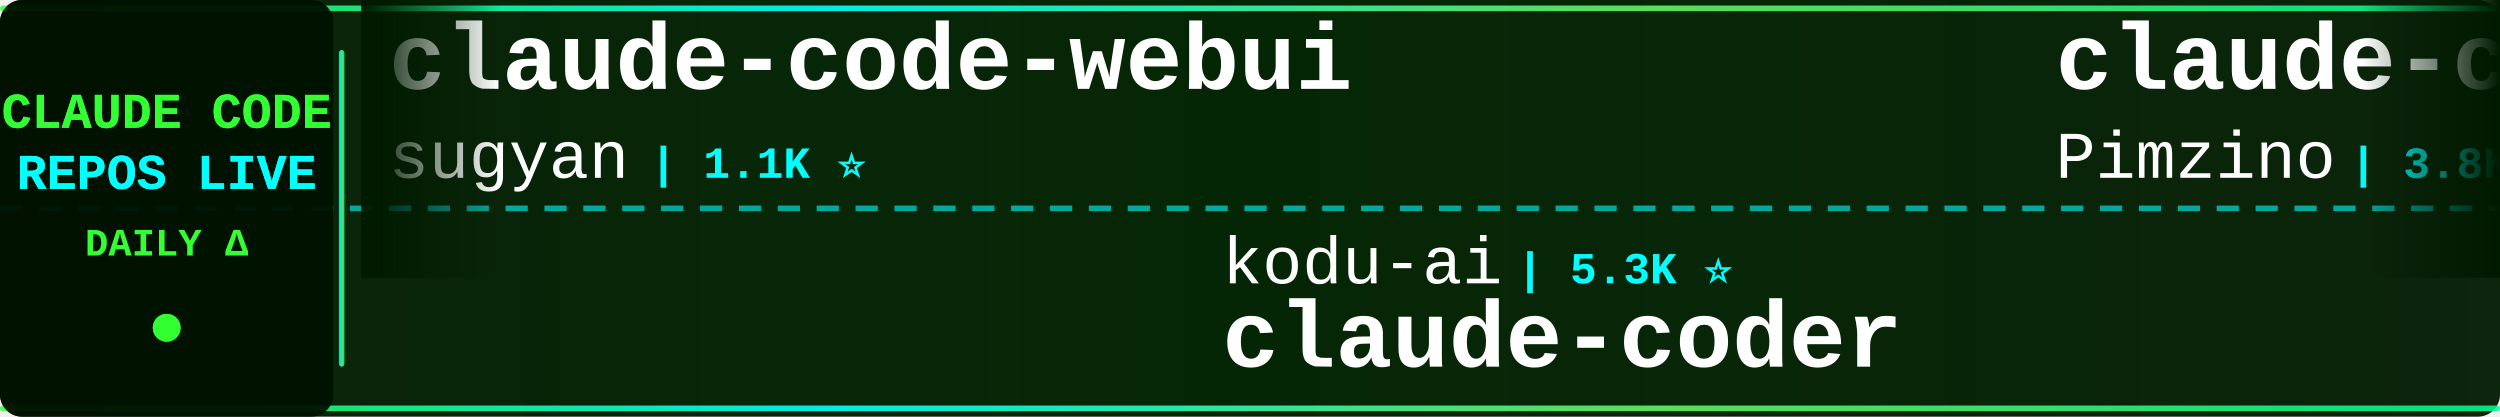
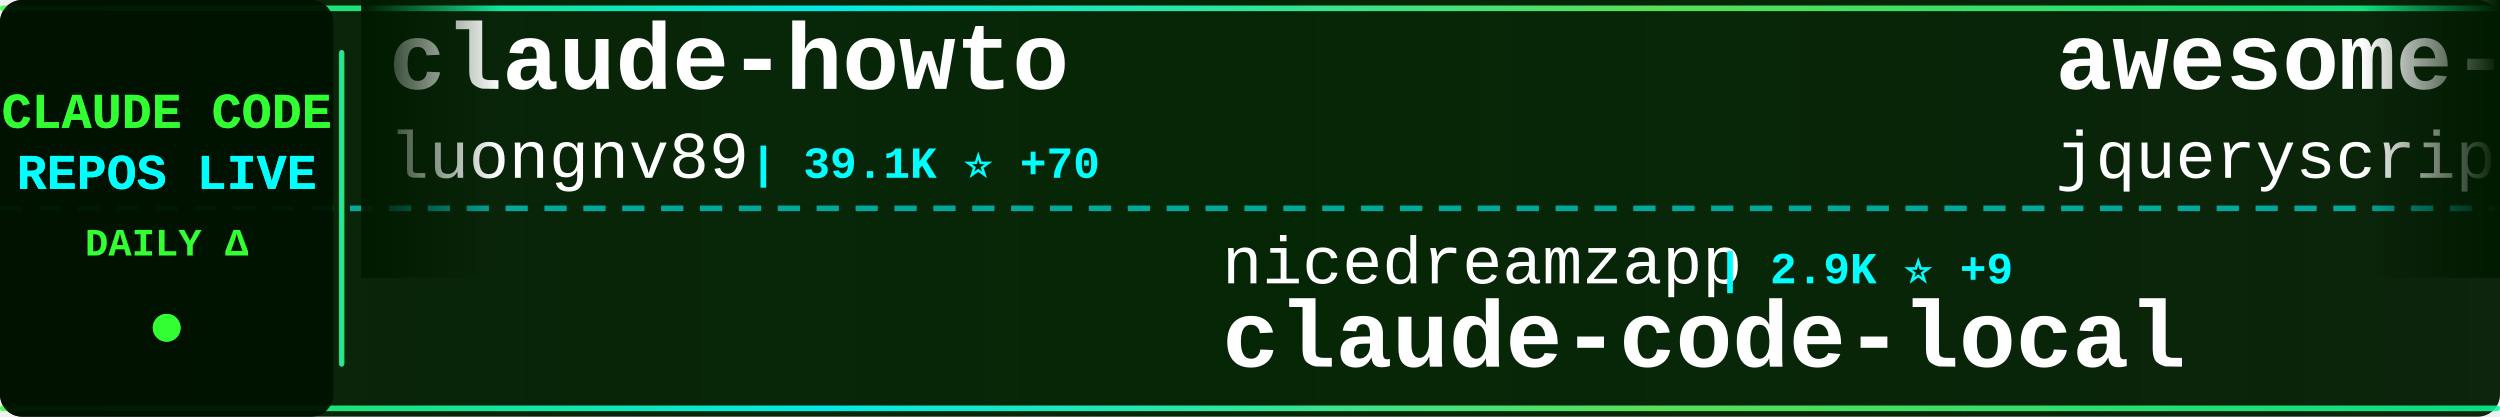
<svg xmlns="http://www.w3.org/2000/svg" width="900" height="150">
  <defs>
    <linearGradient id="tickerBg" x1="0%" y1="0%" x2="100%" y2="0%">
      <stop offset="0%" style="stop-color:#001a00;stop-opacity:0.95" />
      <stop offset="50%" style="stop-color:#002200;stop-opacity:0.98" />
      <stop offset="100%" style="stop-color:#001a00;stop-opacity:0.95" />
    </linearGradient>
    <linearGradient id="borderGrad" x1="0%" y1="0%" x2="100%" y2="0%">
      <stop offset="0%" style="stop-color:#33ff33;stop-opacity:0.85">
        <animate attributeName="stop-opacity" values="0.85;1;0.85" dur="2s" repeatCount="indefinite" />
      </stop>
      <stop offset="33%" style="stop-color:#00ffff;stop-opacity:0.9">
        <animate attributeName="stop-opacity" values="0.9;1;0.9" dur="2.2s" repeatCount="indefinite" />
      </stop>
      <stop offset="66%" style="stop-color:#66ff66;stop-opacity:0.85">
        <animate attributeName="stop-opacity" values="0.85;1;0.85" dur="1.8s" repeatCount="indefinite" />
      </stop>
      <stop offset="100%" style="stop-color:#00ff99;stop-opacity:0.85">
        <animate attributeName="stop-opacity" values="0.85;1;0.85" dur="2s" repeatCount="indefinite" />
      </stop>
    </linearGradient>
    <filter id="textGlow">
      <feGaussianBlur stdDeviation="0.1" result="coloredBlur" />
      <feMerge>
        <feMergeNode in="coloredBlur" />
        <feMergeNode in="SourceGraphic" />
      </feMerge>
    </filter>
    <filter id="metricGlow">
      <feGaussianBlur stdDeviation="0.2" result="coloredBlur" />
      <feMerge>
        <feMergeNode in="coloredBlur" />
        <feMergeNode in="SourceGraphic" />
      </feMerge>
    </filter>
    <linearGradient id="leftFade" x1="0%" y1="0%" x2="100%" y2="0%">
      <stop offset="0%" style="stop-color:#001a00;stop-opacity:1" />
      <stop offset="100%" style="stop-color:#001a00;stop-opacity:0" />
    </linearGradient>
    <linearGradient id="rightFade" x1="0%" y1="0%" x2="100%" y2="0%">
      <stop offset="0%" style="stop-color:#001a00;stop-opacity:0" />
      <stop offset="100%" style="stop-color:#001a00;stop-opacity:1" />
    </linearGradient>
  </defs>
  <rect width="900" height="150" fill="url(#tickerBg)" rx="8" />
  <rect x="0" y="2" width="900" height="2" fill="url(#borderGrad)" rx="1" />
  <rect x="0" y="146" width="900" height="2" fill="url(#borderGrad)" rx="1" />
  <line x1="0" y1="75" x2="900" y2="75" stroke="#00ffff" stroke-width="2" stroke-dasharray="8 6" opacity="0.6" />
  <rect x="0" y="0" width="120" height="150" fill="#001100" opacity="0.95" rx="8" />
  <text x="60" y="46" font-family="'Courier New', monospace" font-size="18" font-weight="bold" fill="#33ff33" text-anchor="middle" filter="url(#textGlow)">
    CLAUDE CODE
  </text>
  <text x="60" y="68" font-family="'Courier New', monospace" font-size="18" font-weight="bold" fill="#00ffff" text-anchor="middle" filter="url(#textGlow)">
    REPOS LIVE
  </text>
  <text x="60" y="92" font-family="'Courier New', monospace" font-size="14" font-weight="bold" fill="#33ff33" text-anchor="middle">
    DAILY Δ
  </text>
  <circle cx="60" cy="118" r="5" fill="#33ff33" filter="url(#metricGlow)">
    <animate attributeName="r" values="4;6;4" dur="1.5s" repeatCount="indefinite" />
    <animate attributeName="opacity" values="0.6;1;0.6" dur="1.5s" repeatCount="indefinite" />
  </circle>
  <rect x="122" y="18" width="2" height="114" fill="url(#borderGrad)" rx="1" />
  <clipPath id="tickerClip">
    <rect x="130" y="0" width="770" height="150" />
  </clipPath>
  <g clip-path="url(#tickerClip)">
    <g id="tickerItems">
      <animateTransform attributeName="transform" attributeType="XML" type="translate" from="0 0" to="-3000 0" dur="54s" repeatCount="indefinite" />
      <g transform="translate(0, 0)">
-         <text x="140" y="32" font-family="'Courier New', monospace" font-size="34" font-weight="bold" fill="#ffffff">claude-code-webui</text>
-         <text x="140" y="64" font-family="'Courier New', monospace" font-size="24" font-weight="normal" fill="#ffffff" opacity="1.0">sugyan</text>
-         <text x="234" y="64" font-family="'Courier New', monospace" font-size="16" font-weight="bold" fill="#00ffff"> | 1.1K ⭐</text>
+         <text x="140" y="32" font-family="'Courier New', monospace" font-size="34" font-weight="bold" fill="#ffffff">claude-howto</text>
+         <text x="140" y="64" font-family="'Courier New', monospace" font-size="24" font-weight="normal" fill="#ffffff" opacity="1.0">luongnv89</text>
+         <text x="270" y="64" font-family="'Courier New', monospace" font-size="16" font-weight="bold" fill="#00ffff"> | 39.1K ⭐ +70</text>
      </g>
      <g transform="translate(300, 0)">
-         <text x="140" y="102" font-family="'Courier New', monospace" font-size="24" font-weight="normal" fill="#ffffff" opacity="1.0">kodu-ai</text>
-         <text x="246" y="102" font-family="'Courier New', monospace" font-size="16" font-weight="bold" fill="#00ffff"> | 5.3K ⭐</text>
-         <text x="140" y="132" font-family="'Courier New', monospace" font-size="34" font-weight="bold" fill="#ffffff">claude-coder</text>
+         <text x="140" y="102" font-family="'Courier New', monospace" font-size="24" font-weight="normal" fill="#ffffff" opacity="1.0">nicedreamzapp</text>
+         <text x="318" y="102" font-family="'Courier New', monospace" font-size="16" font-weight="bold" fill="#00ffff"> | 2.9K ⭐ +9</text>
+         <text x="140" y="132" font-family="'Courier New', monospace" font-size="34" font-weight="bold" fill="#ffffff">claude-code-local</text>
      </g>
      <g transform="translate(600, 0)">
-         <text x="140" y="32" font-family="'Courier New', monospace" font-size="34" font-weight="bold" fill="#ffffff">claude-code-spec-workflo...</text>
-         <text x="140" y="64" font-family="'Courier New', monospace" font-size="24" font-weight="normal" fill="#ffffff" opacity="1.0">Pimzino</text>
-         <text x="246" y="64" font-family="'Courier New', monospace" font-size="16" font-weight="bold" fill="#00ffff"> | 3.8K ⭐ +3</text>
+         <text x="140" y="32" font-family="'Courier New', monospace" font-size="34" font-weight="bold" fill="#ffffff">awesome-claude-code</text>
+         <text x="140" y="64" font-family="'Courier New', monospace" font-size="24" font-weight="normal" fill="#ffffff" opacity="1.0">jqueryscript</text>
+         <text x="306" y="64" font-family="'Courier New', monospace" font-size="16" font-weight="bold" fill="#00ffff"> | 453 ⭐ +4</text>
      </g>
      <g transform="translate(900, 0)">
-         <text x="140" y="102" font-family="'Courier New', monospace" font-size="24" font-weight="normal" fill="#ffffff" opacity="1.0">disler</text>
-         <text x="234" y="102" font-family="'Courier New', monospace" font-size="16" font-weight="bold" fill="#00ffff"> | 3.8K ⭐ +1</text>
-         <text x="140" y="132" font-family="'Courier New', monospace" font-size="34" font-weight="bold" fill="#ffffff">claude-code-hooks-master...</text>
+         <text x="140" y="102" font-family="'Courier New', monospace" font-size="24" font-weight="normal" fill="#ffffff" opacity="1.0">SeemSeam</text>
+         <text x="258" y="102" font-family="'Courier New', monospace" font-size="16" font-weight="bold" fill="#00ffff"> | 3.2K ⭐ +11</text>
+         <text x="140" y="132" font-family="'Courier New', monospace" font-size="34" font-weight="bold" fill="#ffffff">claude_codex_bridge</text>
      </g>
      <g transform="translate(1200, 0)">
-         <text x="140" y="32" font-family="'Courier New', monospace" font-size="34" font-weight="bold" fill="#ffffff">free-claude-code</text>
-         <text x="140" y="64" font-family="'Courier New', monospace" font-size="24" font-weight="normal" fill="#ffffff" opacity="1.0">Alishahryar1</text>
-         <text x="306" y="64" font-family="'Courier New', monospace" font-size="16" font-weight="bold" fill="#00ffff"> | 38.0K ⭐ +172</text>
+         <text x="140" y="32" font-family="'Courier New', monospace" font-size="34" font-weight="bold" fill="#ffffff">claude-code-action</text>
+         <text x="140" y="64" font-family="'Courier New', monospace" font-size="24" font-weight="normal" fill="#ffffff" opacity="1.0">anthropics</text>
+         <text x="282" y="64" font-family="'Courier New', monospace" font-size="16" font-weight="bold" fill="#00ffff"> | 8.2K ⭐ +12</text>
      </g>
      <g transform="translate(1500, 0)">
-         <text x="140" y="102" font-family="'Courier New', monospace" font-size="24" font-weight="normal" fill="#ffffff" opacity="1.0">luongnv89</text>
-         <text x="270" y="102" font-family="'Courier New', monospace" font-size="16" font-weight="bold" fill="#00ffff"> | 39.1K ⭐ +71</text>
-         <text x="140" y="132" font-family="'Courier New', monospace" font-size="34" font-weight="bold" fill="#ffffff">claude-howto</text>
+         <text x="140" y="102" font-family="'Courier New', monospace" font-size="24" font-weight="normal" fill="#ffffff" opacity="1.0">huangjia2019</text>
+         <text x="306" y="102" font-family="'Courier New', monospace" font-size="16" font-weight="bold" fill="#00ffff"> | 917 ⭐ +6</text>
+         <text x="140" y="132" font-family="'Courier New', monospace" font-size="34" font-weight="bold" fill="#ffffff">claude-code-engineering</text>
      </g>
      <g transform="translate(1800, 0)">
-         <text x="140" y="32" font-family="'Courier New', monospace" font-size="34" font-weight="bold" fill="#ffffff">Open-ClaudeCode</text>
-         <text x="140" y="64" font-family="'Courier New', monospace" font-size="24" font-weight="normal" fill="#ffffff" opacity="1.0">LING71671</text>
-         <text x="270" y="64" font-family="'Courier New', monospace" font-size="16" font-weight="bold" fill="#00ffff"> | 905 ⭐ +1</text>
+         <text x="140" y="32" font-family="'Courier New', monospace" font-size="34" font-weight="bold" fill="#ffffff">CLIProxyAPI</text>
+         <text x="140" y="64" font-family="'Courier New', monospace" font-size="24" font-weight="normal" fill="#ffffff" opacity="1.0">router-for-me</text>
+         <text x="318" y="64" font-family="'Courier New', monospace" font-size="16" font-weight="bold" fill="#00ffff"> | 38.9K ⭐ +112</text>
      </g>
      <g transform="translate(2100, 0)">
-         <text x="140" y="102" font-family="'Courier New', monospace" font-size="24" font-weight="normal" fill="#ffffff" opacity="1.0">T-Lab-CUHKSZ</text>
-         <text x="306" y="102" font-family="'Courier New', monospace" font-size="16" font-weight="bold" fill="#00ffff"> | 321 ⭐</text>
+         <text x="140" y="102" font-family="'Courier New', monospace" font-size="24" font-weight="normal" fill="#ffffff" opacity="1.0">yasasbanukaofficial</text>
+         <text x="390" y="102" font-family="'Courier New', monospace" font-size="16" font-weight="bold" fill="#00ffff"> | 3.6K ⭐ +4</text>
        <text x="140" y="132" font-family="'Courier New', monospace" font-size="34" font-weight="bold" fill="#ffffff">claude-code</text>
      </g>
      <g transform="translate(2400, 0)">
-         <text x="140" y="32" font-family="'Courier New', monospace" font-size="34" font-weight="bold" fill="#ffffff">claude-code-telegram</text>
-         <text x="140" y="64" font-family="'Courier New', monospace" font-size="24" font-weight="normal" fill="#ffffff" opacity="1.0">RichardAtCT</text>
-         <text x="294" y="64" font-family="'Courier New', monospace" font-size="16" font-weight="bold" fill="#00ffff"> | 2.7K ⭐ +3</text>
+         <text x="140" y="32" font-family="'Courier New', monospace" font-size="34" font-weight="bold" fill="#ffffff">Claude-code</text>
+         <text x="140" y="64" font-family="'Courier New', monospace" font-size="24" font-weight="normal" fill="#ffffff" opacity="1.0">fazxes</text>
+         <text x="234" y="64" font-family="'Courier New', monospace" font-size="16" font-weight="bold" fill="#00ffff"> | 223 ⭐</text>
      </g>
      <g transform="translate(2700, 0)">
-         <text x="140" y="102" font-family="'Courier New', monospace" font-size="24" font-weight="normal" fill="#ffffff" opacity="1.0">shanraisshan</text>
-         <text x="306" y="102" font-family="'Courier New', monospace" font-size="16" font-weight="bold" fill="#00ffff"> | 61.8K ⭐ +99</text>
-         <text x="140" y="132" font-family="'Courier New', monospace" font-size="34" font-weight="bold" fill="#ffffff">claude-code-best-practic...</text>
+         <text x="140" y="102" font-family="'Courier New', monospace" font-size="24" font-weight="normal" fill="#ffffff" opacity="1.0">chauncygu</text>
+         <text x="270" y="102" font-family="'Courier New', monospace" font-size="16" font-weight="bold" fill="#00ffff"> | 2.7K ⭐ +11</text>
+         <text x="140" y="132" font-family="'Courier New', monospace" font-size="34" font-weight="bold" fill="#ffffff">collection-claude-code-s...</text>
      </g>
      <g transform="translate(3000, 0)">
-         <text x="140" y="32" font-family="'Courier New', monospace" font-size="34" font-weight="bold" fill="#ffffff">claude-code-webui</text>
-         <text x="140" y="64" font-family="'Courier New', monospace" font-size="24" font-weight="normal" fill="#ffffff" opacity="1.0">sugyan</text>
-         <text x="234" y="64" font-family="'Courier New', monospace" font-size="16" font-weight="bold" fill="#00ffff"> | 1.1K ⭐</text>
+         <text x="140" y="32" font-family="'Courier New', monospace" font-size="34" font-weight="bold" fill="#ffffff">claude-howto</text>
+         <text x="140" y="64" font-family="'Courier New', monospace" font-size="24" font-weight="normal" fill="#ffffff" opacity="1.0">luongnv89</text>
+         <text x="270" y="64" font-family="'Courier New', monospace" font-size="16" font-weight="bold" fill="#00ffff"> | 39.1K ⭐ +70</text>
      </g>
      <g transform="translate(3300, 0)">
-         <text x="140" y="102" font-family="'Courier New', monospace" font-size="24" font-weight="normal" fill="#ffffff" opacity="1.0">kodu-ai</text>
-         <text x="246" y="102" font-family="'Courier New', monospace" font-size="16" font-weight="bold" fill="#00ffff"> | 5.3K ⭐</text>
-         <text x="140" y="132" font-family="'Courier New', monospace" font-size="34" font-weight="bold" fill="#ffffff">claude-coder</text>
+         <text x="140" y="102" font-family="'Courier New', monospace" font-size="24" font-weight="normal" fill="#ffffff" opacity="1.0">nicedreamzapp</text>
+         <text x="318" y="102" font-family="'Courier New', monospace" font-size="16" font-weight="bold" fill="#00ffff"> | 2.9K ⭐ +9</text>
+         <text x="140" y="132" font-family="'Courier New', monospace" font-size="34" font-weight="bold" fill="#ffffff">claude-code-local</text>
      </g>
      <g transform="translate(3600, 0)">
-         <text x="140" y="32" font-family="'Courier New', monospace" font-size="34" font-weight="bold" fill="#ffffff">claude-code-spec-workflo...</text>
-         <text x="140" y="64" font-family="'Courier New', monospace" font-size="24" font-weight="normal" fill="#ffffff" opacity="1.0">Pimzino</text>
-         <text x="246" y="64" font-family="'Courier New', monospace" font-size="16" font-weight="bold" fill="#00ffff"> | 3.8K ⭐ +3</text>
+         <text x="140" y="32" font-family="'Courier New', monospace" font-size="34" font-weight="bold" fill="#ffffff">awesome-claude-code</text>
+         <text x="140" y="64" font-family="'Courier New', monospace" font-size="24" font-weight="normal" fill="#ffffff" opacity="1.0">jqueryscript</text>
+         <text x="306" y="64" font-family="'Courier New', monospace" font-size="16" font-weight="bold" fill="#00ffff"> | 453 ⭐ +4</text>
      </g>
      <g transform="translate(3900, 0)">
-         <text x="140" y="102" font-family="'Courier New', monospace" font-size="24" font-weight="normal" fill="#ffffff" opacity="1.0">disler</text>
-         <text x="234" y="102" font-family="'Courier New', monospace" font-size="16" font-weight="bold" fill="#00ffff"> | 3.8K ⭐ +1</text>
-         <text x="140" y="132" font-family="'Courier New', monospace" font-size="34" font-weight="bold" fill="#ffffff">claude-code-hooks-master...</text>
+         <text x="140" y="102" font-family="'Courier New', monospace" font-size="24" font-weight="normal" fill="#ffffff" opacity="1.0">SeemSeam</text>
+         <text x="258" y="102" font-family="'Courier New', monospace" font-size="16" font-weight="bold" fill="#00ffff"> | 3.2K ⭐ +11</text>
+         <text x="140" y="132" font-family="'Courier New', monospace" font-size="34" font-weight="bold" fill="#ffffff">claude_codex_bridge</text>
      </g>
    </g>
  </g>
  <rect x="130" y="0" width="50" height="100" fill="url(#leftFade)" />
  <rect x="850" y="0" width="50" height="100" fill="url(#rightFade)" />
</svg>
